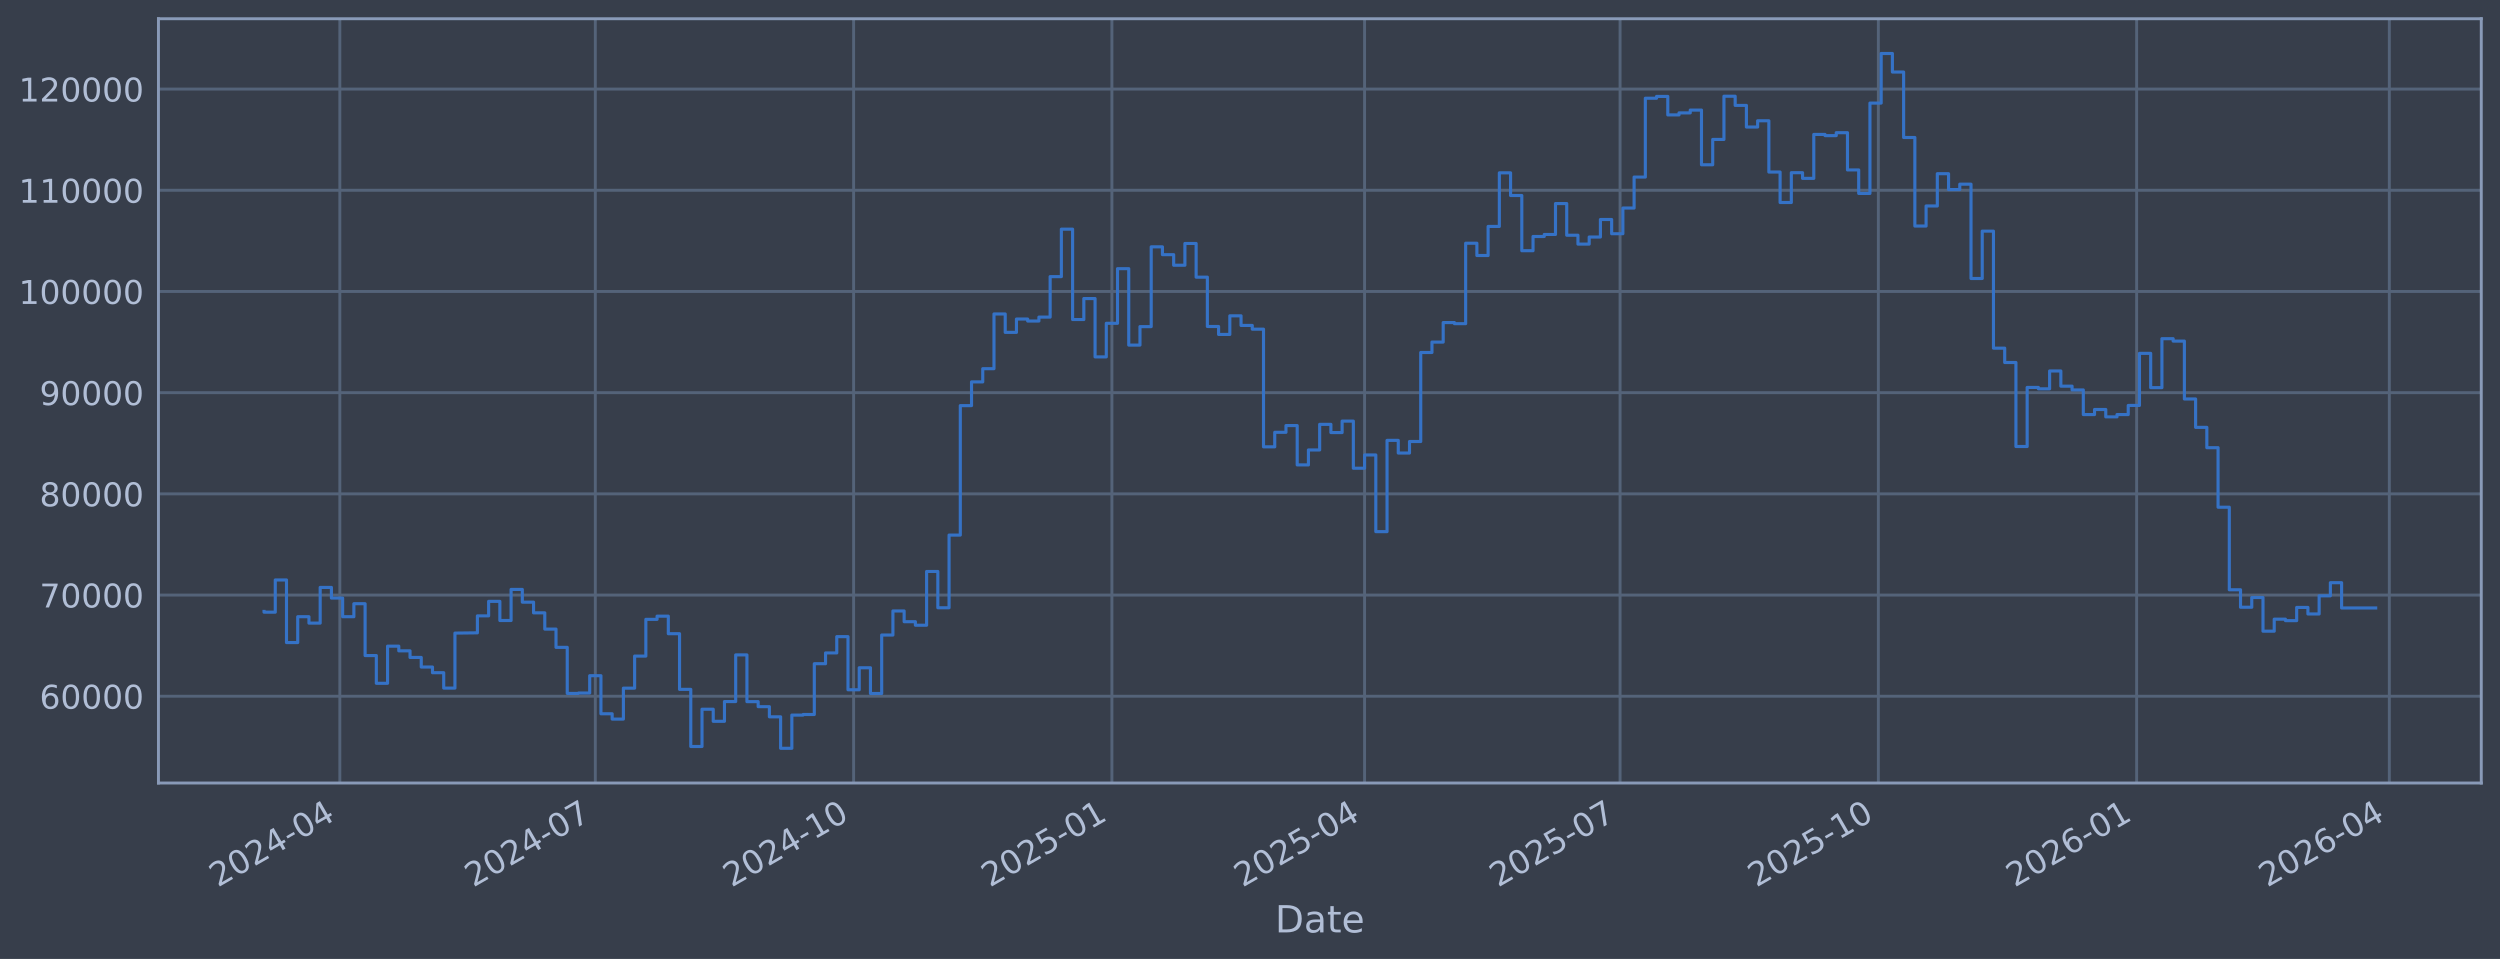
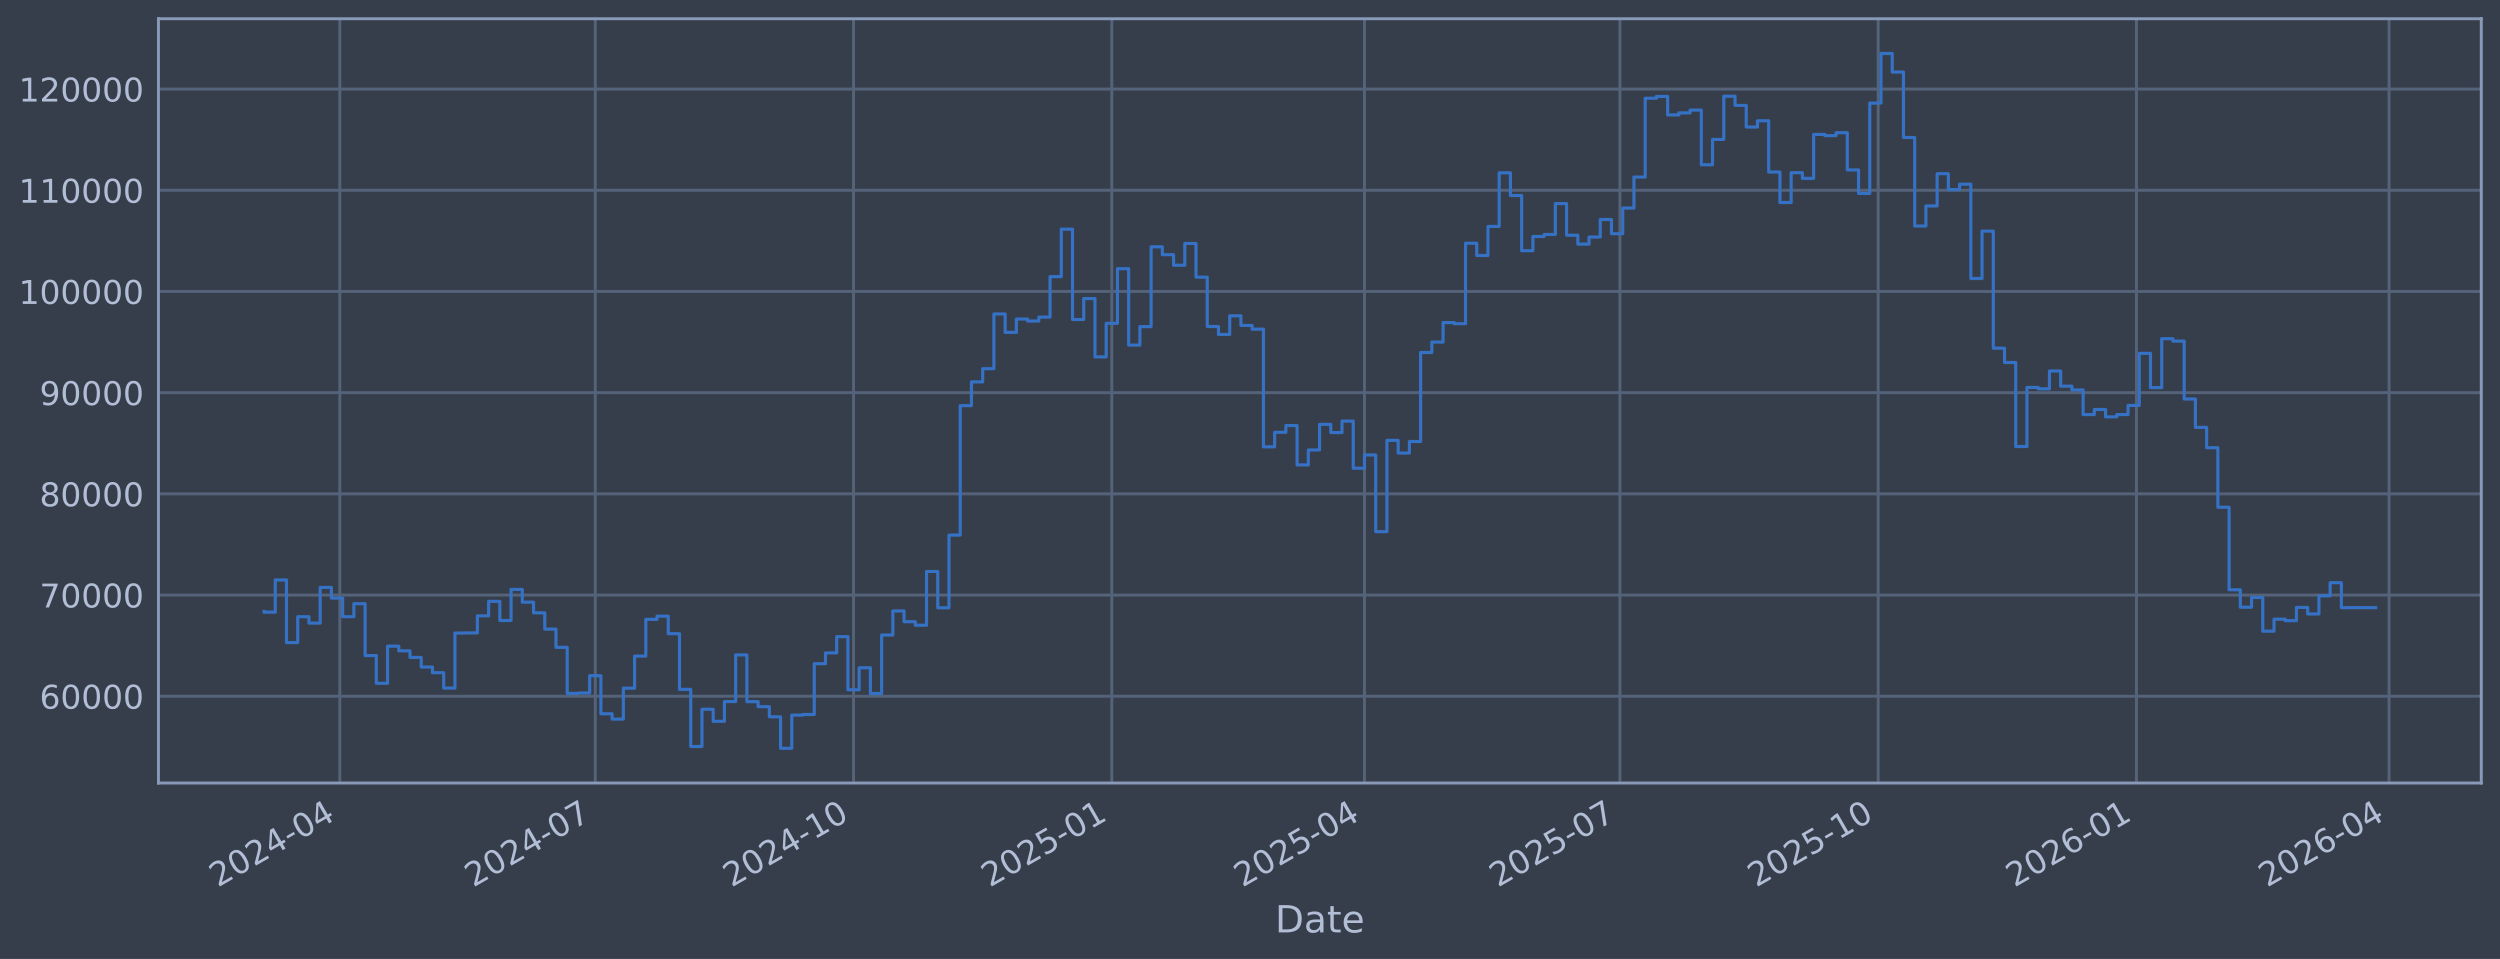
<svg xmlns="http://www.w3.org/2000/svg" xmlns:xlink="http://www.w3.org/1999/xlink" width="960.9pt" height="368.58pt" viewBox="0 0 960.9 368.58" version="1.1">
  <defs>
    <style type="text/css">*{stroke-linejoin: round; stroke-linecap: butt}</style>
  </defs>
  <g id="figure_1">
    <g id="patch_1">
      <path d="M 0 368.58  L 960.9 368.58  L 960.9 0  L 0 0  z " style="fill: #373e4b" />
    </g>
    <g id="axes_1">
      <g id="patch_2">
        <path d="M 60.901 300.96  L 953.701 300.96  L 953.701 7.2  L 60.901 7.2  z " style="fill: #373e4b" />
      </g>
      <g id="matplotlib.axis_1">
        <g id="xtick_1">
          <g id="line2d_1">
-             <path d="M 130.618 300.96  L 130.618 7.2  " clip-path="url(#pcebb6948ae)" style="fill: none; stroke: #546379; stroke-width: 1.12; stroke-linecap: square" />
+             <path d="M 130.615 300.96  L 130.615 7.2  " clip-path="url(#p629864f9e6)" style="fill: none; stroke: #546379; stroke-width: 1.12; stroke-linecap: square" />
          </g>
          <g id="line2d_2" />
          <g id="text_1">
-             <g style="fill: #b1bed6" transform="translate(83.71476 341.1745) rotate(-30) scale(0.126 -0.126)">
+             <g style="fill: #b1bed6" transform="translate(83.71164 341.1745) rotate(-30) scale(0.126 -0.126)">
              <defs>
                <path id="DejaVuSans-32" d="M 1228 531  L 3431 531  L 3431 0  L 469 0  L 469 531  Q 828 903 1448 1529  Q 2069 2156 2228 2338  Q 2531 2678 2651 2914  Q 2772 3150 2772 3378  Q 2772 3750 2511 3984  Q 2250 4219 1831 4219  Q 1534 4219 1204 4116  Q 875 4013 500 3803  L 500 4441  Q 881 4594 1212 4672  Q 1544 4750 1819 4750  Q 2544 4750 2975 4387  Q 3406 4025 3406 3419  Q 3406 3131 3298 2873  Q 3191 2616 2906 2266  Q 2828 2175 2409 1742  Q 1991 1309 1228 531  z " transform="scale(0.015625)" />
                <path id="DejaVuSans-30" d="M 2034 4250  Q 1547 4250 1301 3770  Q 1056 3291 1056 2328  Q 1056 1369 1301 889  Q 1547 409 2034 409  Q 2525 409 2770 889  Q 3016 1369 3016 2328  Q 3016 3291 2770 3770  Q 2525 4250 2034 4250  z M 2034 4750  Q 2819 4750 3233 4129  Q 3647 3509 3647 2328  Q 3647 1150 3233 529  Q 2819 -91 2034 -91  Q 1250 -91 836 529  Q 422 1150 422 2328  Q 422 3509 836 4129  Q 1250 4750 2034 4750  z " transform="scale(0.015625)" />
                <path id="DejaVuSans-34" d="M 2419 4116  L 825 1625  L 2419 1625  L 2419 4116  z M 2253 4666  L 3047 4666  L 3047 1625  L 3713 1625  L 3713 1100  L 3047 1100  L 3047 0  L 2419 0  L 2419 1100  L 313 1100  L 313 1709  L 2253 4666  z " transform="scale(0.015625)" />
                <path id="DejaVuSans-2d" d="M 313 2009  L 1997 2009  L 1997 1497  L 313 1497  L 313 2009  z " transform="scale(0.015625)" />
              </defs>
              <use xlink:href="#DejaVuSans-32" />
              <use xlink:href="#DejaVuSans-30" transform="translate(63.62305 0)" />
              <use xlink:href="#DejaVuSans-32" transform="translate(127.2461 0)" />
              <use xlink:href="#DejaVuSans-34" transform="translate(190.8691 0)" />
              <use xlink:href="#DejaVuSans-2d" transform="translate(254.4922 0)" />
              <use xlink:href="#DejaVuSans-30" transform="translate(290.5762 0)" />
              <use xlink:href="#DejaVuSans-34" transform="translate(354.1992 0)" />
            </g>
          </g>
        </g>
        <g id="xtick_2">
          <g id="line2d_3">
-             <path d="M 228.816 300.96  L 228.816 7.2  " clip-path="url(#pcebb6948ae)" style="fill: none; stroke: #546379; stroke-width: 1.12; stroke-linecap: square" />
+             <path d="M 228.803 300.96  L 228.803 7.2  " clip-path="url(#p629864f9e6)" style="fill: none; stroke: #546379; stroke-width: 1.12; stroke-linecap: square" />
          </g>
          <g id="line2d_4" />
          <g id="text_2">
-             <g style="fill: #b1bed6" transform="translate(181.9129 341.1745) rotate(-30) scale(0.126 -0.126)">
+             <g style="fill: #b1bed6" transform="translate(181.8993 341.1745) rotate(-30) scale(0.126 -0.126)">
              <defs>
                <path id="DejaVuSans-37" d="M 525 4666  L 3525 4666  L 3525 4397  L 1831 0  L 1172 0  L 2766 4134  L 525 4134  L 525 4666  z " transform="scale(0.015625)" />
              </defs>
              <use xlink:href="#DejaVuSans-32" />
              <use xlink:href="#DejaVuSans-30" transform="translate(63.62305 0)" />
              <use xlink:href="#DejaVuSans-32" transform="translate(127.2461 0)" />
              <use xlink:href="#DejaVuSans-34" transform="translate(190.8691 0)" />
              <use xlink:href="#DejaVuSans-2d" transform="translate(254.4922 0)" />
              <use xlink:href="#DejaVuSans-30" transform="translate(290.5762 0)" />
              <use xlink:href="#DejaVuSans-37" transform="translate(354.1992 0)" />
            </g>
          </g>
        </g>
        <g id="xtick_3">
          <g id="line2d_5">
-             <path d="M 328.093 300.96  L 328.093 7.2  " clip-path="url(#pcebb6948ae)" style="fill: none; stroke: #546379; stroke-width: 1.12; stroke-linecap: square" />
+             <path d="M 328.069 300.96  L 328.069 7.2  " clip-path="url(#p629864f9e6)" style="fill: none; stroke: #546379; stroke-width: 1.12; stroke-linecap: square" />
          </g>
          <g id="line2d_6" />
          <g id="text_3">
-             <g style="fill: #b1bed6" transform="translate(281.1902 341.1745) rotate(-30) scale(0.126 -0.126)">
+             <g style="fill: #b1bed6" transform="translate(281.1659 341.1745) rotate(-30) scale(0.126 -0.126)">
              <defs>
                <path id="DejaVuSans-31" d="M 794 531  L 1825 531  L 1825 4091  L 703 3866  L 703 4441  L 1819 4666  L 2450 4666  L 2450 531  L 3481 531  L 3481 0  L 794 0  L 794 531  z " transform="scale(0.015625)" />
              </defs>
              <use xlink:href="#DejaVuSans-32" />
              <use xlink:href="#DejaVuSans-30" transform="translate(63.62305 0)" />
              <use xlink:href="#DejaVuSans-32" transform="translate(127.2461 0)" />
              <use xlink:href="#DejaVuSans-34" transform="translate(190.8691 0)" />
              <use xlink:href="#DejaVuSans-2d" transform="translate(254.4922 0)" />
              <use xlink:href="#DejaVuSans-31" transform="translate(290.5762 0)" />
              <use xlink:href="#DejaVuSans-30" transform="translate(354.1992 0)" />
            </g>
          </g>
        </g>
        <g id="xtick_4">
          <g id="line2d_7">
-             <path d="M 427.371 300.96  L 427.371 7.2  " clip-path="url(#pcebb6948ae)" style="fill: none; stroke: #546379; stroke-width: 1.12; stroke-linecap: square" />
+             <path d="M 427.336 300.96  L 427.336 7.2  " clip-path="url(#p629864f9e6)" style="fill: none; stroke: #546379; stroke-width: 1.12; stroke-linecap: square" />
          </g>
          <g id="line2d_8" />
          <g id="text_4">
-             <g style="fill: #b1bed6" transform="translate(380.4674 341.1745) rotate(-30) scale(0.126 -0.126)">
+             <g style="fill: #b1bed6" transform="translate(380.4325 341.1745) rotate(-30) scale(0.126 -0.126)">
              <defs>
                <path id="DejaVuSans-35" d="M 691 4666  L 3169 4666  L 3169 4134  L 1269 4134  L 1269 2991  Q 1406 3038 1543 3061  Q 1681 3084 1819 3084  Q 2600 3084 3056 2656  Q 3513 2228 3513 1497  Q 3513 744 3044 326  Q 2575 -91 1722 -91  Q 1428 -91 1123 -41  Q 819 9 494 109  L 494 744  Q 775 591 1075 516  Q 1375 441 1709 441  Q 2250 441 2565 725  Q 2881 1009 2881 1497  Q 2881 1984 2565 2268  Q 2250 2553 1709 2553  Q 1456 2553 1204 2497  Q 953 2441 691 2322  L 691 4666  z " transform="scale(0.015625)" />
              </defs>
              <use xlink:href="#DejaVuSans-32" />
              <use xlink:href="#DejaVuSans-30" transform="translate(63.62305 0)" />
              <use xlink:href="#DejaVuSans-32" transform="translate(127.2461 0)" />
              <use xlink:href="#DejaVuSans-35" transform="translate(190.8691 0)" />
              <use xlink:href="#DejaVuSans-2d" transform="translate(254.4922 0)" />
              <use xlink:href="#DejaVuSans-30" transform="translate(290.5762 0)" />
              <use xlink:href="#DejaVuSans-31" transform="translate(354.1992 0)" />
            </g>
          </g>
        </g>
        <g id="xtick_5">
          <g id="line2d_9">
-             <path d="M 524.49 300.96  L 524.49 7.2  " clip-path="url(#pcebb6948ae)" style="fill: none; stroke: #546379; stroke-width: 1.12; stroke-linecap: square" />
+             <path d="M 524.444 300.96  L 524.444 7.2  " clip-path="url(#p629864f9e6)" style="fill: none; stroke: #546379; stroke-width: 1.12; stroke-linecap: square" />
          </g>
          <g id="line2d_10" />
          <g id="text_5">
-             <g style="fill: #b1bed6" transform="translate(477.5865 341.1745) rotate(-30) scale(0.126 -0.126)">
+             <g style="fill: #b1bed6" transform="translate(477.5411 341.1745) rotate(-30) scale(0.126 -0.126)">
              <use xlink:href="#DejaVuSans-32" />
              <use xlink:href="#DejaVuSans-30" transform="translate(63.62305 0)" />
              <use xlink:href="#DejaVuSans-32" transform="translate(127.2461 0)" />
              <use xlink:href="#DejaVuSans-35" transform="translate(190.8691 0)" />
              <use xlink:href="#DejaVuSans-2d" transform="translate(254.4922 0)" />
              <use xlink:href="#DejaVuSans-30" transform="translate(290.5762 0)" />
              <use xlink:href="#DejaVuSans-34" transform="translate(354.1992 0)" />
            </g>
          </g>
        </g>
        <g id="xtick_6">
          <g id="line2d_11">
-             <path d="M 622.688 300.96  L 622.688 7.2  " clip-path="url(#pcebb6948ae)" style="fill: none; stroke: #546379; stroke-width: 1.12; stroke-linecap: square" />
+             <path d="M 622.632 300.96  L 622.632 7.2  " clip-path="url(#p629864f9e6)" style="fill: none; stroke: #546379; stroke-width: 1.12; stroke-linecap: square" />
          </g>
          <g id="line2d_12" />
          <g id="text_6">
-             <g style="fill: #b1bed6" transform="translate(575.7847 341.1745) rotate(-30) scale(0.126 -0.126)">
+             <g style="fill: #b1bed6" transform="translate(575.7288 341.1745) rotate(-30) scale(0.126 -0.126)">
              <use xlink:href="#DejaVuSans-32" />
              <use xlink:href="#DejaVuSans-30" transform="translate(63.62305 0)" />
              <use xlink:href="#DejaVuSans-32" transform="translate(127.2461 0)" />
              <use xlink:href="#DejaVuSans-35" transform="translate(190.8691 0)" />
              <use xlink:href="#DejaVuSans-2d" transform="translate(254.4922 0)" />
              <use xlink:href="#DejaVuSans-30" transform="translate(290.5762 0)" />
              <use xlink:href="#DejaVuSans-37" transform="translate(354.1992 0)" />
            </g>
          </g>
        </g>
        <g id="xtick_7">
          <g id="line2d_13">
-             <path d="M 721.965 300.96  L 721.965 7.2  " clip-path="url(#pcebb6948ae)" style="fill: none; stroke: #546379; stroke-width: 1.12; stroke-linecap: square" />
+             <path d="M 721.899 300.96  L 721.899 7.2  " clip-path="url(#p629864f9e6)" style="fill: none; stroke: #546379; stroke-width: 1.12; stroke-linecap: square" />
          </g>
          <g id="line2d_14" />
          <g id="text_7">
-             <g style="fill: #b1bed6" transform="translate(675.0619 341.1745) rotate(-30) scale(0.126 -0.126)">
+             <g style="fill: #b1bed6" transform="translate(674.9954 341.1745) rotate(-30) scale(0.126 -0.126)">
              <use xlink:href="#DejaVuSans-32" />
              <use xlink:href="#DejaVuSans-30" transform="translate(63.62305 0)" />
              <use xlink:href="#DejaVuSans-32" transform="translate(127.2461 0)" />
              <use xlink:href="#DejaVuSans-35" transform="translate(190.8691 0)" />
              <use xlink:href="#DejaVuSans-2d" transform="translate(254.4922 0)" />
              <use xlink:href="#DejaVuSans-31" transform="translate(290.5762 0)" />
              <use xlink:href="#DejaVuSans-30" transform="translate(354.1992 0)" />
            </g>
          </g>
        </g>
        <g id="xtick_8">
          <g id="line2d_15">
-             <path d="M 821.242 300.96  L 821.242 7.2  " clip-path="url(#pcebb6948ae)" style="fill: none; stroke: #546379; stroke-width: 1.12; stroke-linecap: square" />
+             <path d="M 821.165 300.96  L 821.165 7.2  " clip-path="url(#p629864f9e6)" style="fill: none; stroke: #546379; stroke-width: 1.12; stroke-linecap: square" />
          </g>
          <g id="line2d_16" />
          <g id="text_8">
-             <g style="fill: #b1bed6" transform="translate(774.3392 341.1745) rotate(-30) scale(0.126 -0.126)">
+             <g style="fill: #b1bed6" transform="translate(774.262 341.1745) rotate(-30) scale(0.126 -0.126)">
              <defs>
                <path id="DejaVuSans-36" d="M 2113 2584  Q 1688 2584 1439 2293  Q 1191 2003 1191 1497  Q 1191 994 1439 701  Q 1688 409 2113 409  Q 2538 409 2786 701  Q 3034 994 3034 1497  Q 3034 2003 2786 2293  Q 2538 2584 2113 2584  z M 3366 4563  L 3366 3988  Q 3128 4100 2886 4159  Q 2644 4219 2406 4219  Q 1781 4219 1451 3797  Q 1122 3375 1075 2522  Q 1259 2794 1537 2939  Q 1816 3084 2150 3084  Q 2853 3084 3261 2657  Q 3669 2231 3669 1497  Q 3669 778 3244 343  Q 2819 -91 2113 -91  Q 1303 -91 875 529  Q 447 1150 447 2328  Q 447 3434 972 4092  Q 1497 4750 2381 4750  Q 2619 4750 2861 4703  Q 3103 4656 3366 4563  z " transform="scale(0.015625)" />
              </defs>
              <use xlink:href="#DejaVuSans-32" />
              <use xlink:href="#DejaVuSans-30" transform="translate(63.62305 0)" />
              <use xlink:href="#DejaVuSans-32" transform="translate(127.2461 0)" />
              <use xlink:href="#DejaVuSans-36" transform="translate(190.8691 0)" />
              <use xlink:href="#DejaVuSans-2d" transform="translate(254.4922 0)" />
              <use xlink:href="#DejaVuSans-30" transform="translate(290.5762 0)" />
              <use xlink:href="#DejaVuSans-31" transform="translate(354.1992 0)" />
            </g>
          </g>
        </g>
        <g id="xtick_9">
          <g id="line2d_17">
-             <path d="M 918.362 300.96  L 918.362 7.2  " clip-path="url(#pcebb6948ae)" style="fill: none; stroke: #546379; stroke-width: 1.12; stroke-linecap: square" />
+             <path d="M 918.274 300.96  L 918.274 7.2  " clip-path="url(#p629864f9e6)" style="fill: none; stroke: #546379; stroke-width: 1.12; stroke-linecap: square" />
          </g>
          <g id="line2d_18" />
          <g id="text_9">
-             <g style="fill: #b1bed6" transform="translate(871.4582 341.1745) rotate(-30) scale(0.126 -0.126)">
+             <g style="fill: #b1bed6" transform="translate(871.3706 341.1745) rotate(-30) scale(0.126 -0.126)">
              <use xlink:href="#DejaVuSans-32" />
              <use xlink:href="#DejaVuSans-30" transform="translate(63.62305 0)" />
              <use xlink:href="#DejaVuSans-32" transform="translate(127.2461 0)" />
              <use xlink:href="#DejaVuSans-36" transform="translate(190.8691 0)" />
              <use xlink:href="#DejaVuSans-2d" transform="translate(254.4922 0)" />
              <use xlink:href="#DejaVuSans-30" transform="translate(290.5762 0)" />
              <use xlink:href="#DejaVuSans-34" transform="translate(354.1992 0)" />
            </g>
          </g>
        </g>
        <g id="text_10">
          <g style="fill: #b1bed6" transform="translate(490.0914 358.3856) scale(0.144 -0.144)">
            <defs>
              <path id="DejaVuSans-44" d="M 1259 4147  L 1259 519  L 2022 519  Q 2988 519 3436 956  Q 3884 1394 3884 2338  Q 3884 3275 3436 3711  Q 2988 4147 2022 4147  L 1259 4147  z M 628 4666  L 1925 4666  Q 3281 4666 3915 4102  Q 4550 3538 4550 2338  Q 4550 1131 3912 565  Q 3275 0 1925 0  L 628 0  L 628 4666  z " transform="scale(0.015625)" />
              <path id="DejaVuSans-61" d="M 2194 1759  Q 1497 1759 1228 1600  Q 959 1441 959 1056  Q 959 750 1161 570  Q 1363 391 1709 391  Q 2188 391 2477 730  Q 2766 1069 2766 1631  L 2766 1759  L 2194 1759  z M 3341 1997  L 3341 0  L 2766 0  L 2766 531  Q 2569 213 2275 61  Q 1981 -91 1556 -91  Q 1019 -91 701 211  Q 384 513 384 1019  Q 384 1609 779 1909  Q 1175 2209 1959 2209  L 2766 2209  L 2766 2266  Q 2766 2663 2505 2880  Q 2244 3097 1772 3097  Q 1472 3097 1187 3025  Q 903 2953 641 2809  L 641 3341  Q 956 3463 1253 3523  Q 1550 3584 1831 3584  Q 2591 3584 2966 3190  Q 3341 2797 3341 1997  z " transform="scale(0.015625)" />
              <path id="DejaVuSans-74" d="M 1172 4494  L 1172 3500  L 2356 3500  L 2356 3053  L 1172 3053  L 1172 1153  Q 1172 725 1289 603  Q 1406 481 1766 481  L 2356 481  L 2356 0  L 1766 0  Q 1100 0 847 248  Q 594 497 594 1153  L 594 3053  L 172 3053  L 172 3500  L 594 3500  L 594 4494  L 1172 4494  z " transform="scale(0.015625)" />
              <path id="DejaVuSans-65" d="M 3597 1894  L 3597 1613  L 953 1613  Q 991 1019 1311 708  Q 1631 397 2203 397  Q 2534 397 2845 478  Q 3156 559 3463 722  L 3463 178  Q 3153 47 2828 -22  Q 2503 -91 2169 -91  Q 1331 -91 842 396  Q 353 884 353 1716  Q 353 2575 817 3079  Q 1281 3584 2069 3584  Q 2775 3584 3186 3129  Q 3597 2675 3597 1894  z M 3022 2063  Q 3016 2534 2758 2815  Q 2500 3097 2075 3097  Q 1594 3097 1305 2825  Q 1016 2553 972 2059  L 3022 2063  z " transform="scale(0.015625)" />
            </defs>
            <use xlink:href="#DejaVuSans-44" />
            <use xlink:href="#DejaVuSans-61" transform="translate(77.00195 0)" />
            <use xlink:href="#DejaVuSans-74" transform="translate(138.2812 0)" />
            <use xlink:href="#DejaVuSans-65" transform="translate(177.4902 0)" />
          </g>
        </g>
      </g>
      <g id="matplotlib.axis_2">
        <g id="ytick_1">
          <g id="line2d_19">
-             <path d="M 60.901 267.605  L 953.701 267.605  " clip-path="url(#pcebb6948ae)" style="fill: none; stroke: #546379; stroke-width: 1.12; stroke-linecap: square" />
+             <path d="M 60.901 267.605  L 953.701 267.605  " clip-path="url(#p629864f9e6)" style="fill: none; stroke: #546379; stroke-width: 1.12; stroke-linecap: square" />
          </g>
          <g id="line2d_20" />
          <g id="text_11">
            <g style="fill: #b1bed6" transform="translate(15.21675 272.3918) scale(0.126 -0.126)">
              <use xlink:href="#DejaVuSans-36" />
              <use xlink:href="#DejaVuSans-30" transform="translate(63.62305 0)" />
              <use xlink:href="#DejaVuSans-30" transform="translate(127.2461 0)" />
              <use xlink:href="#DejaVuSans-30" transform="translate(190.8691 0)" />
              <use xlink:href="#DejaVuSans-30" transform="translate(254.4922 0)" />
            </g>
          </g>
        </g>
        <g id="ytick_2">
          <g id="line2d_21">
-             <path d="M 60.901 228.711  L 953.701 228.711  " clip-path="url(#pcebb6948ae)" style="fill: none; stroke: #546379; stroke-width: 1.12; stroke-linecap: square" />
+             <path d="M 60.901 228.711  L 953.701 228.711  " clip-path="url(#p629864f9e6)" style="fill: none; stroke: #546379; stroke-width: 1.12; stroke-linecap: square" />
          </g>
          <g id="line2d_22" />
          <g id="text_12">
            <g style="fill: #b1bed6" transform="translate(15.21675 233.4979) scale(0.126 -0.126)">
              <use xlink:href="#DejaVuSans-37" />
              <use xlink:href="#DejaVuSans-30" transform="translate(63.62305 0)" />
              <use xlink:href="#DejaVuSans-30" transform="translate(127.2461 0)" />
              <use xlink:href="#DejaVuSans-30" transform="translate(190.8691 0)" />
              <use xlink:href="#DejaVuSans-30" transform="translate(254.4922 0)" />
            </g>
          </g>
        </g>
        <g id="ytick_3">
          <g id="line2d_23">
-             <path d="M 60.901 189.817  L 953.701 189.817  " clip-path="url(#pcebb6948ae)" style="fill: none; stroke: #546379; stroke-width: 1.12; stroke-linecap: square" />
+             <path d="M 60.901 189.817  L 953.701 189.817  " clip-path="url(#p629864f9e6)" style="fill: none; stroke: #546379; stroke-width: 1.12; stroke-linecap: square" />
          </g>
          <g id="line2d_24" />
          <g id="text_13">
            <g style="fill: #b1bed6" transform="translate(15.21675 194.604) scale(0.126 -0.126)">
              <defs>
                <path id="DejaVuSans-38" d="M 2034 2216  Q 1584 2216 1326 1975  Q 1069 1734 1069 1313  Q 1069 891 1326 650  Q 1584 409 2034 409  Q 2484 409 2743 651  Q 3003 894 3003 1313  Q 3003 1734 2745 1975  Q 2488 2216 2034 2216  z M 1403 2484  Q 997 2584 770 2862  Q 544 3141 544 3541  Q 544 4100 942 4425  Q 1341 4750 2034 4750  Q 2731 4750 3128 4425  Q 3525 4100 3525 3541  Q 3525 3141 3298 2862  Q 3072 2584 2669 2484  Q 3125 2378 3379 2068  Q 3634 1759 3634 1313  Q 3634 634 3220 271  Q 2806 -91 2034 -91  Q 1263 -91 848 271  Q 434 634 434 1313  Q 434 1759 690 2068  Q 947 2378 1403 2484  z M 1172 3481  Q 1172 3119 1398 2916  Q 1625 2713 2034 2713  Q 2441 2713 2670 2916  Q 2900 3119 2900 3481  Q 2900 3844 2670 4047  Q 2441 4250 2034 4250  Q 1625 4250 1398 4047  Q 1172 3844 1172 3481  z " transform="scale(0.015625)" />
              </defs>
              <use xlink:href="#DejaVuSans-38" />
              <use xlink:href="#DejaVuSans-30" transform="translate(63.62305 0)" />
              <use xlink:href="#DejaVuSans-30" transform="translate(127.2461 0)" />
              <use xlink:href="#DejaVuSans-30" transform="translate(190.8691 0)" />
              <use xlink:href="#DejaVuSans-30" transform="translate(254.4922 0)" />
            </g>
          </g>
        </g>
        <g id="ytick_4">
          <g id="line2d_25">
-             <path d="M 60.901 150.923  L 953.701 150.923  " clip-path="url(#pcebb6948ae)" style="fill: none; stroke: #546379; stroke-width: 1.12; stroke-linecap: square" />
+             <path d="M 60.901 150.923  L 953.701 150.923  " clip-path="url(#p629864f9e6)" style="fill: none; stroke: #546379; stroke-width: 1.12; stroke-linecap: square" />
          </g>
          <g id="line2d_26" />
          <g id="text_14">
            <g style="fill: #b1bed6" transform="translate(15.21675 155.7101) scale(0.126 -0.126)">
              <defs>
                <path id="DejaVuSans-39" d="M 703 97  L 703 672  Q 941 559 1184 500  Q 1428 441 1663 441  Q 2288 441 2617 861  Q 2947 1281 2994 2138  Q 2813 1869 2534 1725  Q 2256 1581 1919 1581  Q 1219 1581 811 2004  Q 403 2428 403 3163  Q 403 3881 828 4315  Q 1253 4750 1959 4750  Q 2769 4750 3195 4129  Q 3622 3509 3622 2328  Q 3622 1225 3098 567  Q 2575 -91 1691 -91  Q 1453 -91 1209 -44  Q 966 3 703 97  z M 1959 2075  Q 2384 2075 2632 2365  Q 2881 2656 2881 3163  Q 2881 3666 2632 3958  Q 2384 4250 1959 4250  Q 1534 4250 1286 3958  Q 1038 3666 1038 3163  Q 1038 2656 1286 2365  Q 1534 2075 1959 2075  z " transform="scale(0.015625)" />
              </defs>
              <use xlink:href="#DejaVuSans-39" />
              <use xlink:href="#DejaVuSans-30" transform="translate(63.62305 0)" />
              <use xlink:href="#DejaVuSans-30" transform="translate(127.2461 0)" />
              <use xlink:href="#DejaVuSans-30" transform="translate(190.8691 0)" />
              <use xlink:href="#DejaVuSans-30" transform="translate(254.4922 0)" />
            </g>
          </g>
        </g>
        <g id="ytick_5">
          <g id="line2d_27">
-             <path d="M 60.901 112.029  L 953.701 112.029  " clip-path="url(#pcebb6948ae)" style="fill: none; stroke: #546379; stroke-width: 1.12; stroke-linecap: square" />
+             <path d="M 60.901 112.029  L 953.701 112.029  " clip-path="url(#p629864f9e6)" style="fill: none; stroke: #546379; stroke-width: 1.12; stroke-linecap: square" />
          </g>
          <g id="line2d_28" />
          <g id="text_15">
            <g style="fill: #b1bed6" transform="translate(7.2 116.8162) scale(0.126 -0.126)">
              <use xlink:href="#DejaVuSans-31" />
              <use xlink:href="#DejaVuSans-30" transform="translate(63.62305 0)" />
              <use xlink:href="#DejaVuSans-30" transform="translate(127.2461 0)" />
              <use xlink:href="#DejaVuSans-30" transform="translate(190.8691 0)" />
              <use xlink:href="#DejaVuSans-30" transform="translate(254.4922 0)" />
              <use xlink:href="#DejaVuSans-30" transform="translate(318.1152 0)" />
            </g>
          </g>
        </g>
        <g id="ytick_6">
          <g id="line2d_29">
-             <path d="M 60.901 73.135  L 953.701 73.135  " clip-path="url(#pcebb6948ae)" style="fill: none; stroke: #546379; stroke-width: 1.12; stroke-linecap: square" />
+             <path d="M 60.901 73.135  L 953.701 73.135  " clip-path="url(#p629864f9e6)" style="fill: none; stroke: #546379; stroke-width: 1.12; stroke-linecap: square" />
          </g>
          <g id="line2d_30" />
          <g id="text_16">
            <g style="fill: #b1bed6" transform="translate(7.2 77.92225) scale(0.126 -0.126)">
              <use xlink:href="#DejaVuSans-31" />
              <use xlink:href="#DejaVuSans-31" transform="translate(63.62305 0)" />
              <use xlink:href="#DejaVuSans-30" transform="translate(127.2461 0)" />
              <use xlink:href="#DejaVuSans-30" transform="translate(190.8691 0)" />
              <use xlink:href="#DejaVuSans-30" transform="translate(254.4922 0)" />
              <use xlink:href="#DejaVuSans-30" transform="translate(318.1152 0)" />
            </g>
          </g>
        </g>
        <g id="ytick_7">
          <g id="line2d_31">
-             <path d="M 60.901 34.241  L 953.701 34.241  " clip-path="url(#pcebb6948ae)" style="fill: none; stroke: #546379; stroke-width: 1.12; stroke-linecap: square" />
+             <path d="M 60.901 34.241  L 953.701 34.241  " clip-path="url(#p629864f9e6)" style="fill: none; stroke: #546379; stroke-width: 1.12; stroke-linecap: square" />
          </g>
          <g id="line2d_32" />
          <g id="text_17">
            <g style="fill: #b1bed6" transform="translate(7.2 39.02834) scale(0.126 -0.126)">
              <use xlink:href="#DejaVuSans-31" />
              <use xlink:href="#DejaVuSans-32" transform="translate(63.62305 0)" />
              <use xlink:href="#DejaVuSans-30" transform="translate(127.2461 0)" />
              <use xlink:href="#DejaVuSans-30" transform="translate(190.8691 0)" />
              <use xlink:href="#DejaVuSans-30" transform="translate(254.4922 0)" />
              <use xlink:href="#DejaVuSans-30" transform="translate(318.1152 0)" />
            </g>
          </g>
        </g>
      </g>
      <g id="line2d_33">
-         <path d="M 101.482 235.021  L 101.482 235.296  L 105.799 235.296  L 105.799 222.919  L 110.115 222.919  L 110.115 246.977  L 114.432 246.977  L 114.432 237.045  L 118.748 237.045  L 118.748 239.499  L 123.064 239.499  L 123.064 225.776  L 127.381 225.776  L 127.381 229.873  L 131.697 229.873  L 131.697 237.044  L 136.014 237.044  L 136.014 232.049  L 140.33 232.049  L 140.33 251.97  L 144.646 251.97  L 144.646 262.624  L 148.963 262.624  L 148.963 248.353  L 153.279 248.353  L 153.279 250.156  L 157.596 250.156  L 157.596 252.698  L 161.912 252.698  L 161.912 256.383  L 166.228 256.383  L 166.228 258.568  L 170.545 258.568  L 170.545 264.471  L 174.861 264.471  L 174.861 243.338  L 183.494 243.234  L 183.494 236.714  L 187.81 236.714  L 187.81 231.145  L 192.127 231.145  L 192.127 238.493  L 196.443 238.493  L 196.443 226.559  L 200.76 226.559  L 200.76 231.442  L 205.076 231.442  L 205.076 235.557  L 209.392 235.557  L 209.392 241.791  L 213.709 241.791  L 213.709 248.818  L 218.025 248.818  L 218.025 266.518  L 222.342 266.518  L 222.342 266.377  L 226.658 266.377  L 226.658 259.716  L 230.974 259.716  L 230.974 274.352  L 235.291 274.352  L 235.291 276.383  L 239.607 276.383  L 239.607 264.5  L 243.924 264.5  L 243.924 252.169  L 248.24 252.169  L 248.24 238.056  L 252.556 238.056  L 252.556 236.821  L 256.873 236.821  L 256.873 243.568  L 261.189 243.568  L 261.189 264.973  L 265.506 264.973  L 265.506 286.922  L 269.822 286.922  L 269.822 272.595  L 274.138 272.595  L 274.138 277.237  L 278.455 277.237  L 278.455 269.643  L 282.771 269.643  L 282.771 251.728  L 287.088 251.728  L 287.088 269.679  L 291.404 269.679  L 291.404 271.615  L 295.72 271.615  L 295.72 275.513  L 300.037 275.513  L 300.037 287.607  L 304.353 287.607  L 304.353 274.853  L 308.67 274.853  L 308.67 274.625  L 312.986 274.625  L 312.986 255.107  L 317.302 255.107  L 317.302 250.962  L 321.619 250.962  L 321.619 244.702  L 325.935 244.702  L 325.935 265.118  L 330.252 265.118  L 330.252 256.656  L 334.568 256.656  L 334.568 266.558  L 338.884 266.558  L 338.884 244.08  L 343.201 244.08  L 343.201 234.832  L 347.517 234.832  L 347.517 238.947  L 351.834 238.947  L 351.834 240.306  L 356.15 240.306  L 356.15 219.649  L 360.466 219.649  L 360.466 233.595  L 364.783 233.595  L 364.783 205.661  L 369.099 205.661  L 369.099 155.902  L 373.416 155.902  L 373.416 146.788  L 377.732 146.788  L 377.732 141.707  L 382.048 141.707  L 382.048 120.675  L 386.365 120.675  L 386.365 127.754  L 390.681 127.754  L 390.681 122.633  L 394.998 122.633  L 394.998 123.388  L 399.314 123.388  L 399.314 121.887  L 403.63 121.887  L 403.63 106.321  L 407.947 106.321  L 407.947 88.086  L 412.263 88.086  L 412.263 122.816  L 416.58 122.816  L 416.58 114.751  L 420.896 114.751  L 420.896 137.169  L 425.213 137.169  L 425.213 124.267  L 429.529 124.267  L 429.529 103.265  L 433.845 103.265  L 433.845 132.633  L 438.162 132.633  L 438.162 125.536  L 442.478 125.536  L 442.478 94.881  L 446.795 94.881  L 446.795 97.883  L 451.111 97.883  L 451.111 101.945  L 455.427 101.945  L 455.427 93.578  L 459.744 93.578  L 459.744 106.527  L 464.06 106.527  L 464.06 125.484  L 468.377 125.484  L 468.377 128.551  L 472.693 128.551  L 472.693 121.388  L 477.009 121.388  L 477.009 125.087  L 481.326 125.087  L 481.326 126.518  L 485.642 126.518  L 485.642 171.747  L 489.959 171.747  L 489.959 166.163  L 494.275 166.163  L 494.275 163.581  L 498.591 163.581  L 498.591 178.696  L 502.908 178.696  L 502.908 172.939  L 507.224 172.939  L 507.224 163.106  L 511.541 163.106  L 511.541 166.259  L 515.857 166.259  L 515.857 161.861  L 520.173 161.861  L 520.173 179.972  L 524.49 179.972  L 524.49 174.874  L 528.806 174.874  L 528.806 204.338  L 533.123 204.338  L 533.123 169.268  L 537.439 169.268  L 537.439 174.129  L 541.755 174.129  L 541.755 169.699  L 546.072 169.699  L 546.072 135.479  L 550.388 135.479  L 550.388 131.483  L 554.705 131.483  L 554.705 123.981  L 559.021 123.981  L 559.021 124.404  L 563.337 124.404  L 563.337 93.491  L 567.654 93.491  L 567.654 98.213  L 571.97 98.213  L 571.97 87.041  L 576.287 87.041  L 576.287 66.437  L 580.603 66.437  L 580.603 75.153  L 584.919 75.153  L 584.919 96.364  L 589.236 96.364  L 589.236 90.892  L 593.552 90.892  L 593.552 90.12  L 597.869 90.12  L 597.869 78.236  L 602.185 78.236  L 602.185 90.409  L 606.501 90.409  L 606.501 93.825  L 610.818 93.825  L 610.818 91.103  L 615.134 91.103  L 615.134 84.374  L 619.451 84.374  L 619.451 89.837  L 623.767 89.837  L 623.767 79.968  L 628.083 79.968  L 628.083 68.059  L 632.4 68.059  L 632.4 37.76  L 636.716 37.76  L 636.716 37.054  L 641.033 37.054  L 641.033 44.172  L 645.349 44.172  L 645.349 43.388  L 649.665 43.388  L 649.665 42.31  L 653.982 42.31  L 653.982 63.327  L 658.298 63.327  L 658.298 53.593  L 662.615 53.593  L 662.615 36.982  L 666.931 36.982  L 666.931 40.511  L 671.247 40.511  L 671.247 48.822  L 675.564 48.822  L 675.564 46.427  L 679.88 46.427  L 679.88 66.121  L 684.197 66.121  L 684.197 77.838  L 688.513 77.838  L 688.513 66.377  L 692.829 66.377  L 692.829 68.563  L 697.146 68.563  L 697.146 51.675  L 701.462 51.675  L 701.462 52.123  L 705.779 52.123  L 705.779 50.999  L 710.095 50.999  L 710.095 65.316  L 714.411 65.316  L 714.411 74.345  L 718.728 74.345  L 718.728 39.618  L 723.044 39.618  L 723.044 20.553  L 727.361 20.553  L 727.361 27.69  L 731.677 27.69  L 731.677 52.846  L 735.993 52.846  L 735.993 86.88  L 740.31 86.88  L 740.31 79.171  L 744.626 79.171  L 744.626 66.766  L 748.943 66.766  L 748.943 72.869  L 753.259 72.869  L 753.259 70.794  L 757.576 70.794  L 757.576 107.041  L 761.892 107.041  L 761.892 88.839  L 766.208 88.839  L 766.208 133.813  L 770.525 133.813  L 770.525 139.336  L 774.841 139.336  L 774.841 171.624  L 779.158 171.624  L 779.158 148.91  L 783.474 148.91  L 783.474 149.459  L 787.79 149.459  L 787.79 142.592  L 792.107 142.592  L 792.107 148.42  L 796.423 148.42  L 796.423 149.875  L 800.74 149.875  L 800.74 159.342  L 805.056 159.342  L 805.056 157.39  L 809.372 157.39  L 809.372 160.227  L 813.689 160.227  L 813.689 159.343  L 818.005 159.343  L 818.005 155.843  L 822.322 155.843  L 822.322 135.823  L 826.638 135.823  L 826.638 148.995  L 830.954 148.995  L 830.954 130.178  L 835.271 130.178  L 835.271 131.095  L 839.587 131.095  L 839.587 153.355  L 843.904 153.355  L 843.904 164.26  L 848.22 164.26  L 848.22 172.068  L 852.536 172.068  L 852.536 194.952  L 856.853 194.952  L 856.853 226.687  L 861.169 226.687  L 861.169 233.401  L 865.486 233.401  L 865.486 229.665  L 869.802 229.665  L 869.802 242.605  L 874.118 242.605  L 874.118 237.987  L 878.435 237.987  L 878.435 238.548  L 882.751 238.548  L 882.751 233.472  L 887.068 233.472  L 887.068 235.99  L 891.384 235.99  L 891.384 229.013  L 895.7 229.013  L 895.7 223.971  L 900.017 223.971  L 900.017 233.68  L 913.119 233.68  L 913.119 233.68  " clip-path="url(#pcebb6948ae)" style="fill: none; stroke: #3572c6; stroke-width: 1.2; stroke-linecap: square" />
+         <path d="M 101.482 235.021  L 101.482 235.296  L 105.798 235.296  L 105.798 222.919  L 110.114 222.919  L 110.114 246.977  L 114.43 246.977  L 114.43 237.045  L 118.746 237.045  L 118.746 239.499  L 123.062 239.499  L 123.062 225.776  L 127.378 225.776  L 127.378 229.873  L 131.694 229.873  L 131.694 237.044  L 136.01 237.044  L 136.01 232.049  L 140.326 232.049  L 140.326 251.97  L 144.642 251.97  L 144.642 262.624  L 148.958 262.624  L 148.958 248.353  L 153.274 248.353  L 153.274 250.156  L 157.59 250.156  L 157.59 252.698  L 161.905 252.698  L 161.905 256.383  L 166.221 256.383  L 166.221 258.568  L 170.537 258.568  L 170.537 264.471  L 174.853 264.471  L 174.853 243.338  L 183.485 243.234  L 183.485 236.714  L 187.801 236.714  L 187.801 231.145  L 192.117 231.145  L 192.117 238.493  L 196.433 238.493  L 196.433 226.559  L 200.749 226.559  L 200.749 231.442  L 205.065 231.442  L 205.065 235.557  L 209.381 235.557  L 209.381 241.791  L 213.697 241.791  L 213.697 248.818  L 218.013 248.818  L 218.013 266.518  L 222.329 266.518  L 222.329 266.377  L 226.645 266.377  L 226.645 259.716  L 230.961 259.716  L 230.961 274.352  L 235.276 274.352  L 235.276 276.383  L 239.592 276.383  L 239.592 264.5  L 243.908 264.5  L 243.908 252.169  L 248.224 252.169  L 248.224 238.056  L 252.54 238.056  L 252.54 236.821  L 256.856 236.821  L 256.856 243.568  L 261.172 243.568  L 261.172 264.973  L 265.488 264.973  L 265.488 286.922  L 269.804 286.922  L 269.804 272.595  L 274.12 272.595  L 274.12 277.237  L 278.436 277.237  L 278.436 269.643  L 282.752 269.643  L 282.752 251.728  L 287.068 251.728  L 287.068 269.679  L 291.384 269.679  L 291.384 271.615  L 295.7 271.615  L 295.7 275.513  L 300.016 275.513  L 300.016 287.607  L 304.331 287.607  L 304.331 274.853  L 308.647 274.853  L 308.647 274.625  L 312.963 274.625  L 312.963 255.107  L 317.279 255.107  L 317.279 250.962  L 321.595 250.962  L 321.595 244.702  L 325.911 244.702  L 325.911 265.118  L 330.227 265.118  L 330.227 256.656  L 334.543 256.656  L 334.543 266.558  L 338.859 266.558  L 338.859 244.08  L 343.175 244.08  L 343.175 234.832  L 347.491 234.832  L 347.491 238.947  L 351.807 238.947  L 351.807 240.306  L 356.123 240.306  L 356.123 219.649  L 360.439 219.649  L 360.439 233.595  L 364.755 233.595  L 364.755 205.661  L 369.071 205.661  L 369.071 155.902  L 373.387 155.902  L 373.387 146.788  L 377.702 146.788  L 377.702 141.707  L 382.018 141.707  L 382.018 120.675  L 386.334 120.675  L 386.334 127.754  L 390.65 127.754  L 390.65 122.633  L 394.966 122.633  L 394.966 123.388  L 399.282 123.388  L 399.282 121.887  L 403.598 121.887  L 403.598 106.321  L 407.914 106.321  L 407.914 88.086  L 412.23 88.086  L 412.23 122.816  L 416.546 122.816  L 416.546 114.751  L 420.862 114.751  L 420.862 137.169  L 425.178 137.169  L 425.178 124.267  L 429.494 124.267  L 429.494 103.265  L 433.81 103.265  L 433.81 132.633  L 438.126 132.633  L 438.126 125.536  L 442.442 125.536  L 442.442 94.881  L 446.757 94.881  L 446.757 97.883  L 451.073 97.883  L 451.073 101.945  L 455.389 101.945  L 455.389 93.578  L 459.705 93.578  L 459.705 106.527  L 464.021 106.527  L 464.021 125.484  L 468.337 125.484  L 468.337 128.551  L 472.653 128.551  L 472.653 121.388  L 476.969 121.388  L 476.969 125.087  L 481.285 125.087  L 481.285 126.518  L 485.601 126.518  L 485.601 171.747  L 489.917 171.747  L 489.917 166.163  L 494.233 166.163  L 494.233 163.581  L 498.549 163.581  L 498.549 178.696  L 502.865 178.696  L 502.865 172.939  L 507.181 172.939  L 507.181 163.106  L 511.497 163.106  L 511.497 166.259  L 515.813 166.259  L 515.813 161.861  L 520.128 161.861  L 520.128 179.972  L 524.444 179.972  L 524.444 174.874  L 528.76 174.874  L 528.76 204.338  L 533.076 204.338  L 533.076 169.268  L 537.392 169.268  L 537.392 174.129  L 541.708 174.129  L 541.708 169.699  L 546.024 169.699  L 546.024 135.479  L 550.34 135.479  L 550.34 131.483  L 554.656 131.483  L 554.656 123.981  L 558.972 123.981  L 558.972 124.404  L 563.288 124.404  L 563.288 93.491  L 567.604 93.491  L 567.604 98.213  L 571.92 98.213  L 571.92 87.041  L 576.236 87.041  L 576.236 66.437  L 580.552 66.437  L 580.552 75.153  L 584.868 75.153  L 584.868 96.364  L 589.183 96.364  L 589.183 90.892  L 593.499 90.892  L 593.499 90.12  L 597.815 90.12  L 597.815 78.236  L 602.131 78.236  L 602.131 90.409  L 606.447 90.409  L 606.447 93.825  L 610.763 93.825  L 610.763 91.103  L 615.079 91.103  L 615.079 84.374  L 619.395 84.374  L 619.395 89.837  L 623.711 89.837  L 623.711 79.968  L 628.027 79.968  L 628.027 68.059  L 632.343 68.059  L 632.343 37.76  L 636.659 37.76  L 636.659 37.054  L 640.975 37.054  L 640.975 44.172  L 645.291 44.172  L 645.291 43.388  L 649.607 43.388  L 649.607 42.31  L 653.923 42.31  L 653.923 63.327  L 658.239 63.327  L 658.239 53.593  L 662.554 53.593  L 662.554 36.982  L 666.87 36.982  L 666.87 40.511  L 671.186 40.511  L 671.186 48.822  L 675.502 48.822  L 675.502 46.427  L 679.818 46.427  L 679.818 66.121  L 684.134 66.121  L 684.134 77.838  L 688.45 77.838  L 688.45 66.377  L 692.766 66.377  L 692.766 68.563  L 697.082 68.563  L 697.082 51.675  L 701.398 51.675  L 701.398 52.123  L 705.714 52.123  L 705.714 50.999  L 710.03 50.999  L 710.03 65.316  L 714.346 65.316  L 714.346 74.345  L 718.662 74.345  L 718.662 39.618  L 722.978 39.618  L 722.978 20.553  L 727.294 20.553  L 727.294 27.69  L 731.61 27.69  L 731.61 52.846  L 735.925 52.846  L 735.925 86.88  L 740.241 86.88  L 740.241 79.171  L 744.557 79.171  L 744.557 66.766  L 748.873 66.766  L 748.873 72.869  L 753.189 72.869  L 753.189 70.794  L 757.505 70.794  L 757.505 107.041  L 761.821 107.041  L 761.821 88.839  L 766.137 88.839  L 766.137 133.813  L 770.453 133.813  L 770.453 139.336  L 774.769 139.336  L 774.769 171.624  L 779.085 171.624  L 779.085 148.91  L 783.401 148.91  L 783.401 149.459  L 787.717 149.459  L 787.717 142.592  L 792.033 142.592  L 792.033 148.42  L 796.349 148.42  L 796.349 149.875  L 800.665 149.875  L 800.665 159.342  L 804.98 159.342  L 804.98 157.39  L 809.296 157.39  L 809.296 160.227  L 813.612 160.227  L 813.612 159.343  L 817.928 159.343  L 817.928 155.843  L 822.244 155.843  L 822.244 135.823  L 826.56 135.823  L 826.56 148.995  L 830.876 148.995  L 830.876 130.178  L 835.192 130.178  L 835.192 131.095  L 839.508 131.095  L 839.508 153.355  L 843.824 153.355  L 843.824 164.26  L 848.14 164.26  L 848.14 172.068  L 852.456 172.068  L 852.456 194.952  L 856.772 194.952  L 856.772 226.687  L 861.088 226.687  L 861.088 233.401  L 865.404 233.401  L 865.404 229.665  L 869.72 229.665  L 869.72 242.605  L 874.036 242.605  L 874.036 237.987  L 878.351 237.987  L 878.351 238.548  L 882.667 238.548  L 882.667 233.472  L 886.983 233.472  L 886.983 235.99  L 891.299 235.99  L 891.299 229.013  L 895.615 229.013  L 895.615 223.971  L 899.931 223.971  L 899.931 233.556  L 913.119 233.556  L 913.119 233.556  " clip-path="url(#p629864f9e6)" style="fill: none; stroke: #3572c6; stroke-width: 1.2; stroke-linecap: square" />
      </g>
      <g id="patch_3">
        <path d="M 60.901 300.96  L 60.901 7.2  " style="fill: none; stroke: #899ab8; stroke-width: 1.12; stroke-linejoin: miter; stroke-linecap: square" />
      </g>
      <g id="patch_4">
        <path d="M 953.701 300.96  L 953.701 7.2  " style="fill: none; stroke: #899ab8; stroke-width: 1.12; stroke-linejoin: miter; stroke-linecap: square" />
      </g>
      <g id="patch_5">
        <path d="M 60.901 300.96  L 953.701 300.96  " style="fill: none; stroke: #899ab8; stroke-width: 1.12; stroke-linejoin: miter; stroke-linecap: square" />
      </g>
      <g id="patch_6">
        <path d="M 60.901 7.2  L 953.701 7.2  " style="fill: none; stroke: #899ab8; stroke-width: 1.12; stroke-linejoin: miter; stroke-linecap: square" />
      </g>
    </g>
  </g>
  <defs>
-     <clipPath id="pcebb6948ae">
+     <clipPath id="p629864f9e6">
      <rect x="60.901" y="7.2" width="892.8" height="293.76" />
    </clipPath>
  </defs>
</svg>
